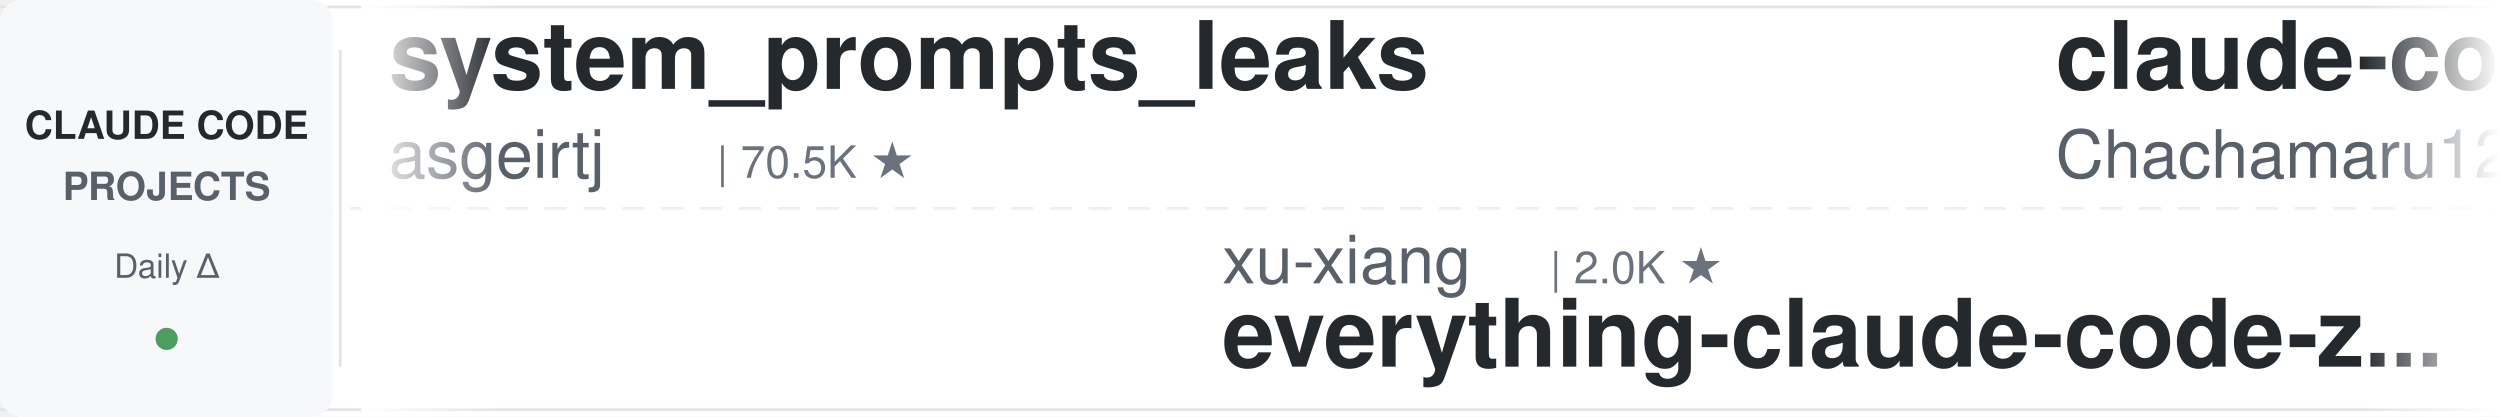
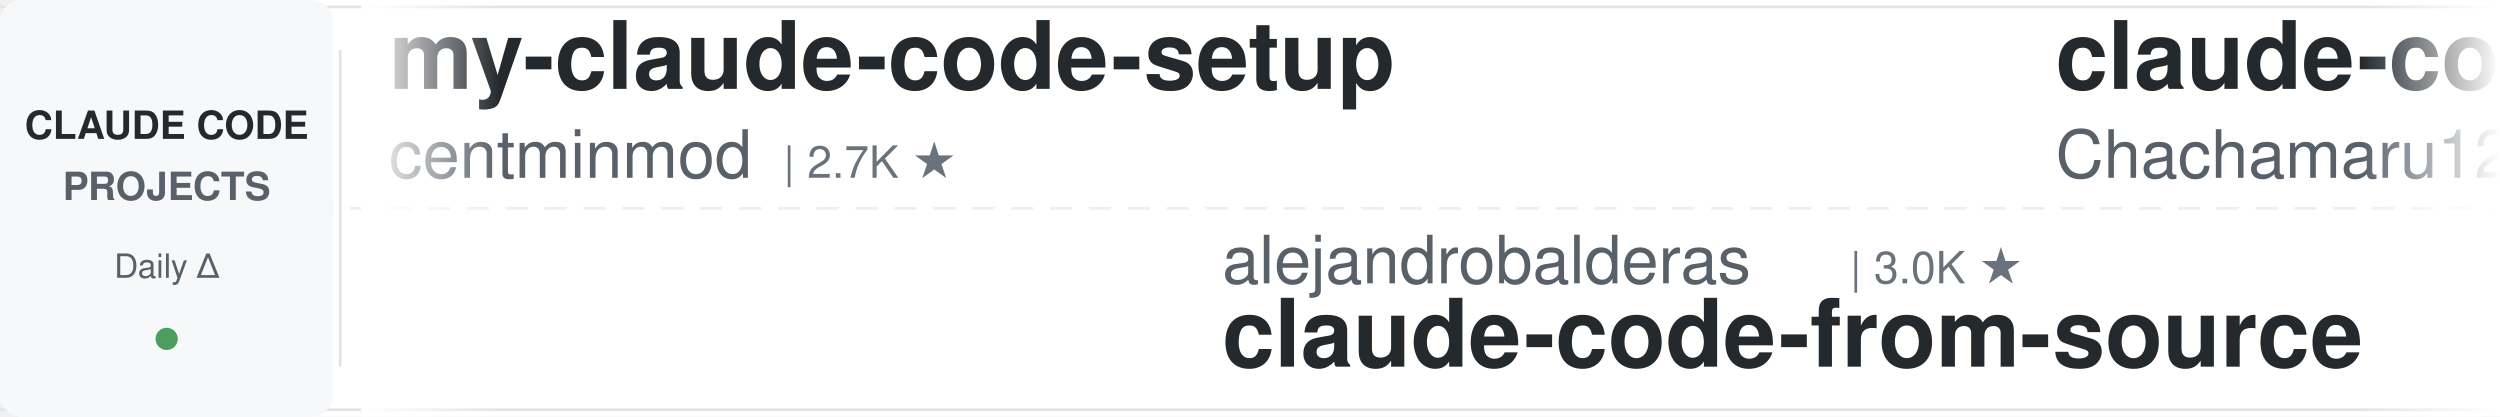
<svg xmlns="http://www.w3.org/2000/svg" width="900" height="150">
  <defs>
    <linearGradient id="leftFade" x1="0%" y1="0%" x2="100%" y2="0%">
      <stop offset="0%" style="stop-color:#ffffff;stop-opacity:1" />
      <stop offset="100%" style="stop-color:#ffffff;stop-opacity:0" />
    </linearGradient>
    <linearGradient id="rightFade" x1="0%" y1="0%" x2="100%" y2="0%">
      <stop offset="0%" style="stop-color:#ffffff;stop-opacity:0" />
      <stop offset="100%" style="stop-color:#ffffff;stop-opacity:1" />
    </linearGradient>
  </defs>
  <rect width="900" height="150" fill="#ffffff" rx="8" />
  <rect x="0" y="2" width="900" height="1" fill="#e1e4e8" />
  <rect x="0" y="147" width="900" height="1" fill="#e1e4e8" />
  <line x1="0" y1="75" x2="900" y2="75" stroke="#e1e4e8" stroke-width="1" stroke-dasharray="8 6" opacity="0.6" />
  <rect x="0" y="0" width="120" height="150" fill="#f6f8fa" rx="8" />
  <text x="60" y="50" font-family="-apple-system, BlinkMacSystemFont, 'Segoe UI', Helvetica, Arial, sans-serif" font-size="14" font-weight="600" fill="#24292e" text-anchor="middle">CLAUDE CODE</text>
  <text x="60" y="72" font-family="-apple-system, BlinkMacSystemFont, 'Segoe UI', Helvetica, Arial, sans-serif" font-size="14" font-weight="600" fill="#586069" text-anchor="middle">PROJECTS</text>
  <text x="60" y="100" font-family="-apple-system, BlinkMacSystemFont, 'Segoe UI', Helvetica, Arial, sans-serif" font-size="12" font-weight="500" fill="#586069" text-anchor="middle">Daily Δ</text>
  <circle cx="60" cy="122" r="4" fill="#22863a" opacity="0.8" />
  <rect x="122" y="18" width="1" height="114" fill="#e1e4e8" />
  <clipPath id="tickerClip">
    <rect x="130" y="0" width="770" height="150" />
  </clipPath>
  <g clip-path="url(#tickerClip)">
    <g id="tickerItems">
      <animateTransform attributeName="transform" attributeType="XML" type="translate" from="0 0" to="-3000 0" dur="54s" repeatCount="indefinite" />
      <g transform="translate(0, 0)">
-         <text x="140" y="32" font-family="-apple-system, BlinkMacSystemFont, 'Segoe UI', Helvetica, Arial, sans-serif" font-size="34" font-weight="600" fill="#24292e">system_prompts_leaks</text>
-         <text x="140" y="64" font-family="-apple-system, BlinkMacSystemFont, 'Segoe UI', Helvetica, Arial, sans-serif" font-size="24" font-weight="400" fill="#586069">asgeirtj</text>
-         <text x="258" y="64" font-family="-apple-system, BlinkMacSystemFont, 'Segoe UI', Helvetica, Arial, sans-serif" font-size="16" font-weight="500" fill="#6a737d">| 70.5K ★</text>
+         <text x="140" y="32" font-family="-apple-system, BlinkMacSystemFont, 'Segoe UI', Helvetica, Arial, sans-serif" font-size="34" font-weight="600" fill="#24292e">my-claude-code-setup</text>
+         <text x="140" y="64" font-family="-apple-system, BlinkMacSystemFont, 'Segoe UI', Helvetica, Arial, sans-serif" font-size="24" font-weight="400" fill="#586069">centminmod</text>
+         <text x="282" y="64" font-family="-apple-system, BlinkMacSystemFont, 'Segoe UI', Helvetica, Arial, sans-serif" font-size="16" font-weight="500" fill="#6a737d">| 2.7K ★</text>
      </g>
      <g transform="translate(300, 0)">
-         <text x="140" y="102" font-family="-apple-system, BlinkMacSystemFont, 'Segoe UI', Helvetica, Arial, sans-serif" font-size="24" font-weight="400" fill="#586069">xu-xiang</text>
-         <text x="258" y="102" font-family="-apple-system, BlinkMacSystemFont, 'Segoe UI', Helvetica, Arial, sans-serif" font-size="16" font-weight="500" fill="#6a737d">| 2.0K ★</text>
-         <text x="140" y="132" font-family="-apple-system, BlinkMacSystemFont, 'Segoe UI', Helvetica, Arial, sans-serif" font-size="34" font-weight="600" fill="#24292e">everything-claude-code-z...</text>
+         <text x="140" y="102" font-family="-apple-system, BlinkMacSystemFont, 'Segoe UI', Helvetica, Arial, sans-serif" font-size="24" font-weight="400" fill="#586069">alejandrobalderas</text>
+         <text x="366" y="102" font-family="-apple-system, BlinkMacSystemFont, 'Segoe UI', Helvetica, Arial, sans-serif" font-size="16" font-weight="500" fill="#6a737d">| 3.0K ★</text>
+         <text x="140" y="132" font-family="-apple-system, BlinkMacSystemFont, 'Segoe UI', Helvetica, Arial, sans-serif" font-size="34" font-weight="600" fill="#24292e">claude-code-from-source</text>
      </g>
      <g transform="translate(600, 0)">
        <text x="140" y="32" font-family="-apple-system, BlinkMacSystemFont, 'Segoe UI', Helvetica, Arial, sans-serif" font-size="34" font-weight="600" fill="#24292e">claude-code-harness</text>
        <text x="140" y="64" font-family="-apple-system, BlinkMacSystemFont, 'Segoe UI', Helvetica, Arial, sans-serif" font-size="24" font-weight="400" fill="#586069">Chachamaru127</text>
        <text x="318" y="64" font-family="-apple-system, BlinkMacSystemFont, 'Segoe UI', Helvetica, Arial, sans-serif" font-size="16" font-weight="500" fill="#6a737d">| 3.2K ★</text>
      </g>
      <g transform="translate(900, 0)">
-         <text x="140" y="102" font-family="-apple-system, BlinkMacSystemFont, 'Segoe UI', Helvetica, Arial, sans-serif" font-size="24" font-weight="400" fill="#586069">Yeachan-Heo</text>
-         <text x="294" y="102" font-family="-apple-system, BlinkMacSystemFont, 'Segoe UI', Helvetica, Arial, sans-serif" font-size="16" font-weight="500" fill="#6a737d">| 40.4K ★</text>
-         <text x="140" y="132" font-family="-apple-system, BlinkMacSystemFont, 'Segoe UI', Helvetica, Arial, sans-serif" font-size="34" font-weight="600" fill="#24292e">oh-my-claudecode</text>
+         <text x="140" y="102" font-family="-apple-system, BlinkMacSystemFont, 'Segoe UI', Helvetica, Arial, sans-serif" font-size="24" font-weight="400" fill="#586069">nicedreamzapp</text>
+         <text x="318" y="102" font-family="-apple-system, BlinkMacSystemFont, 'Segoe UI', Helvetica, Arial, sans-serif" font-size="16" font-weight="500" fill="#6a737d">| 3.4K ★</text>
+         <text x="140" y="132" font-family="-apple-system, BlinkMacSystemFont, 'Segoe UI', Helvetica, Arial, sans-serif" font-size="34" font-weight="600" fill="#24292e">claude-code-local</text>
      </g>
      <g transform="translate(1200, 0)">
-         <text x="140" y="32" font-family="-apple-system, BlinkMacSystemFont, 'Segoe UI', Helvetica, Arial, sans-serif" font-size="34" font-weight="600" fill="#24292e">claude-code-rev</text>
-         <text x="140" y="64" font-family="-apple-system, BlinkMacSystemFont, 'Segoe UI', Helvetica, Arial, sans-serif" font-size="24" font-weight="400" fill="#586069">oboard</text>
-         <text x="234" y="64" font-family="-apple-system, BlinkMacSystemFont, 'Segoe UI', Helvetica, Arial, sans-serif" font-size="16" font-weight="500" fill="#6a737d">| 3.3K ★</text>
-       </g>
-       <g transform="translate(1500, 0)">
-         <text x="140" y="102" font-family="-apple-system, BlinkMacSystemFont, 'Segoe UI', Helvetica, Arial, sans-serif" font-size="24" font-weight="400" fill="#586069">JrCx7scC</text>
-         <text x="258" y="102" font-family="-apple-system, BlinkMacSystemFont, 'Segoe UI', Helvetica, Arial, sans-serif" font-size="16" font-weight="500" fill="#6a737d">| 375 ★</text>
-         <text x="140" y="132" font-family="-apple-system, BlinkMacSystemFont, 'Segoe UI', Helvetica, Arial, sans-serif" font-size="34" font-weight="600" fill="#24292e">claude-code-source</text>
-       </g>
-       <g transform="translate(1800, 0)">
        <text x="140" y="32" font-family="-apple-system, BlinkMacSystemFont, 'Segoe UI', Helvetica, Arial, sans-serif" font-size="34" font-weight="600" fill="#24292e">claude-code-guide</text>
        <text x="140" y="64" font-family="-apple-system, BlinkMacSystemFont, 'Segoe UI', Helvetica, Arial, sans-serif" font-size="24" font-weight="400" fill="#586069">Cranot</text>
        <text x="234" y="64" font-family="-apple-system, BlinkMacSystemFont, 'Segoe UI', Helvetica, Arial, sans-serif" font-size="16" font-weight="500" fill="#6a737d">| 2.9K ★</text>
      </g>
+       <g transform="translate(1500, 0)">
+         <text x="140" y="102" font-family="-apple-system, BlinkMacSystemFont, 'Segoe UI', Helvetica, Arial, sans-serif" font-size="24" font-weight="400" fill="#586069">VILA-Lab</text>
+         <text x="258" y="102" font-family="-apple-system, BlinkMacSystemFont, 'Segoe UI', Helvetica, Arial, sans-serif" font-size="16" font-weight="500" fill="#6a737d">| 2.2K ★</text>
+         <text x="140" y="132" font-family="-apple-system, BlinkMacSystemFont, 'Segoe UI', Helvetica, Arial, sans-serif" font-size="34" font-weight="600" fill="#24292e">Dive-into-Claude-Code</text>
+       </g>
+       <g transform="translate(1800, 0)">
+         <text x="140" y="32" font-family="-apple-system, BlinkMacSystemFont, 'Segoe UI', Helvetica, Arial, sans-serif" font-size="34" font-weight="600" fill="#24292e">learn-claude-code</text>
+         <text x="140" y="64" font-family="-apple-system, BlinkMacSystemFont, 'Segoe UI', Helvetica, Arial, sans-serif" font-size="24" font-weight="400" fill="#586069">shareAI-lab</text>
+         <text x="294" y="64" font-family="-apple-system, BlinkMacSystemFont, 'Segoe UI', Helvetica, Arial, sans-serif" font-size="16" font-weight="500" fill="#6a737d">| 79.6K ★</text>
+       </g>
      <g transform="translate(2100, 0)">
-         <text x="140" y="102" font-family="-apple-system, BlinkMacSystemFont, 'Segoe UI', Helvetica, Arial, sans-serif" font-size="24" font-weight="400" fill="#586069">OneRedOak</text>
-         <text x="270" y="102" font-family="-apple-system, BlinkMacSystemFont, 'Segoe UI', Helvetica, Arial, sans-serif" font-size="16" font-weight="500" fill="#6a737d">| 3.9K ★</text>
-         <text x="140" y="132" font-family="-apple-system, BlinkMacSystemFont, 'Segoe UI', Helvetica, Arial, sans-serif" font-size="34" font-weight="600" fill="#24292e">claude-code-workflows</text>
+         <text x="140" y="102" font-family="-apple-system, BlinkMacSystemFont, 'Segoe UI', Helvetica, Arial, sans-serif" font-size="24" font-weight="400" fill="#586069">lorryjovens-hub</text>
+         <text x="342" y="102" font-family="-apple-system, BlinkMacSystemFont, 'Segoe UI', Helvetica, Arial, sans-serif" font-size="16" font-weight="500" fill="#6a737d">| 1.7K ★</text>
+         <text x="140" y="132" font-family="-apple-system, BlinkMacSystemFont, 'Segoe UI', Helvetica, Arial, sans-serif" font-size="34" font-weight="600" fill="#24292e">claude-code-rust</text>
      </g>
      <g transform="translate(2400, 0)">
-         <text x="140" y="32" font-family="-apple-system, BlinkMacSystemFont, 'Segoe UI', Helvetica, Arial, sans-serif" font-size="34" font-weight="600" fill="#24292e">everything-claude-code</text>
-         <text x="140" y="64" font-family="-apple-system, BlinkMacSystemFont, 'Segoe UI', Helvetica, Arial, sans-serif" font-size="24" font-weight="400" fill="#586069">WorldFlowAI</text>
-         <text x="294" y="64" font-family="-apple-system, BlinkMacSystemFont, 'Segoe UI', Helvetica, Arial, sans-serif" font-size="16" font-weight="500" fill="#6a737d">| 5.7K ★</text>
-       </g>
-       <g transform="translate(2700, 0)">
-         <text x="140" y="102" font-family="-apple-system, BlinkMacSystemFont, 'Segoe UI', Helvetica, Arial, sans-serif" font-size="24" font-weight="400" fill="#586069">daymade</text>
-         <text x="246" y="102" font-family="-apple-system, BlinkMacSystemFont, 'Segoe UI', Helvetica, Arial, sans-serif" font-size="16" font-weight="500" fill="#6a737d">| 1.5K ★</text>
-         <text x="140" y="132" font-family="-apple-system, BlinkMacSystemFont, 'Segoe UI', Helvetica, Arial, sans-serif" font-size="34" font-weight="600" fill="#24292e">claude-code-skills</text>
-       </g>
-       <g transform="translate(3000, 0)">
        <text x="140" y="32" font-family="-apple-system, BlinkMacSystemFont, 'Segoe UI', Helvetica, Arial, sans-serif" font-size="34" font-weight="600" fill="#24292e">system_prompts_leaks</text>
        <text x="140" y="64" font-family="-apple-system, BlinkMacSystemFont, 'Segoe UI', Helvetica, Arial, sans-serif" font-size="24" font-weight="400" fill="#586069">asgeirtj</text>
        <text x="258" y="64" font-family="-apple-system, BlinkMacSystemFont, 'Segoe UI', Helvetica, Arial, sans-serif" font-size="16" font-weight="500" fill="#6a737d">| 70.5K ★</text>
      </g>
+       <g transform="translate(2700, 0)">
+         <text x="140" y="102" font-family="-apple-system, BlinkMacSystemFont, 'Segoe UI', Helvetica, Arial, sans-serif" font-size="24" font-weight="400" fill="#586069">ChrisWiles</text>
+         <text x="282" y="102" font-family="-apple-system, BlinkMacSystemFont, 'Segoe UI', Helvetica, Arial, sans-serif" font-size="16" font-weight="500" fill="#6a737d">| 6.1K ★</text>
+         <text x="140" y="132" font-family="-apple-system, BlinkMacSystemFont, 'Segoe UI', Helvetica, Arial, sans-serif" font-size="34" font-weight="600" fill="#24292e">claude-code-showcase</text>
+       </g>
+       <g transform="translate(3000, 0)">
+         <text x="140" y="32" font-family="-apple-system, BlinkMacSystemFont, 'Segoe UI', Helvetica, Arial, sans-serif" font-size="34" font-weight="600" fill="#24292e">my-claude-code-setup</text>
+         <text x="140" y="64" font-family="-apple-system, BlinkMacSystemFont, 'Segoe UI', Helvetica, Arial, sans-serif" font-size="24" font-weight="400" fill="#586069">centminmod</text>
+         <text x="282" y="64" font-family="-apple-system, BlinkMacSystemFont, 'Segoe UI', Helvetica, Arial, sans-serif" font-size="16" font-weight="500" fill="#6a737d">| 2.7K ★</text>
+       </g>
      <g transform="translate(3300, 0)">
-         <text x="140" y="102" font-family="-apple-system, BlinkMacSystemFont, 'Segoe UI', Helvetica, Arial, sans-serif" font-size="24" font-weight="400" fill="#586069">xu-xiang</text>
-         <text x="258" y="102" font-family="-apple-system, BlinkMacSystemFont, 'Segoe UI', Helvetica, Arial, sans-serif" font-size="16" font-weight="500" fill="#6a737d">| 2.0K ★</text>
-         <text x="140" y="132" font-family="-apple-system, BlinkMacSystemFont, 'Segoe UI', Helvetica, Arial, sans-serif" font-size="34" font-weight="600" fill="#24292e">everything-claude-code-z...</text>
+         <text x="140" y="102" font-family="-apple-system, BlinkMacSystemFont, 'Segoe UI', Helvetica, Arial, sans-serif" font-size="24" font-weight="400" fill="#586069">alejandrobalderas</text>
+         <text x="366" y="102" font-family="-apple-system, BlinkMacSystemFont, 'Segoe UI', Helvetica, Arial, sans-serif" font-size="16" font-weight="500" fill="#6a737d">| 3.0K ★</text>
+         <text x="140" y="132" font-family="-apple-system, BlinkMacSystemFont, 'Segoe UI', Helvetica, Arial, sans-serif" font-size="34" font-weight="600" fill="#24292e">claude-code-from-source</text>
      </g>
      <g transform="translate(3600, 0)">
        <text x="140" y="32" font-family="-apple-system, BlinkMacSystemFont, 'Segoe UI', Helvetica, Arial, sans-serif" font-size="34" font-weight="600" fill="#24292e">claude-code-harness</text>
        <text x="140" y="64" font-family="-apple-system, BlinkMacSystemFont, 'Segoe UI', Helvetica, Arial, sans-serif" font-size="24" font-weight="400" fill="#586069">Chachamaru127</text>
        <text x="318" y="64" font-family="-apple-system, BlinkMacSystemFont, 'Segoe UI', Helvetica, Arial, sans-serif" font-size="16" font-weight="500" fill="#6a737d">| 3.2K ★</text>
      </g>
      <g transform="translate(3900, 0)">
-         <text x="140" y="102" font-family="-apple-system, BlinkMacSystemFont, 'Segoe UI', Helvetica, Arial, sans-serif" font-size="24" font-weight="400" fill="#586069">Yeachan-Heo</text>
-         <text x="294" y="102" font-family="-apple-system, BlinkMacSystemFont, 'Segoe UI', Helvetica, Arial, sans-serif" font-size="16" font-weight="500" fill="#6a737d">| 40.4K ★</text>
-         <text x="140" y="132" font-family="-apple-system, BlinkMacSystemFont, 'Segoe UI', Helvetica, Arial, sans-serif" font-size="34" font-weight="600" fill="#24292e">oh-my-claudecode</text>
+         <text x="140" y="102" font-family="-apple-system, BlinkMacSystemFont, 'Segoe UI', Helvetica, Arial, sans-serif" font-size="24" font-weight="400" fill="#586069">nicedreamzapp</text>
+         <text x="318" y="102" font-family="-apple-system, BlinkMacSystemFont, 'Segoe UI', Helvetica, Arial, sans-serif" font-size="16" font-weight="500" fill="#6a737d">| 3.4K ★</text>
+         <text x="140" y="132" font-family="-apple-system, BlinkMacSystemFont, 'Segoe UI', Helvetica, Arial, sans-serif" font-size="34" font-weight="600" fill="#24292e">claude-code-local</text>
      </g>
    </g>
  </g>
  <rect x="130" y="0" width="50" height="150" fill="url(#leftFade)" />
  <rect x="850" y="0" width="50" height="150" fill="url(#rightFade)" />
</svg>
